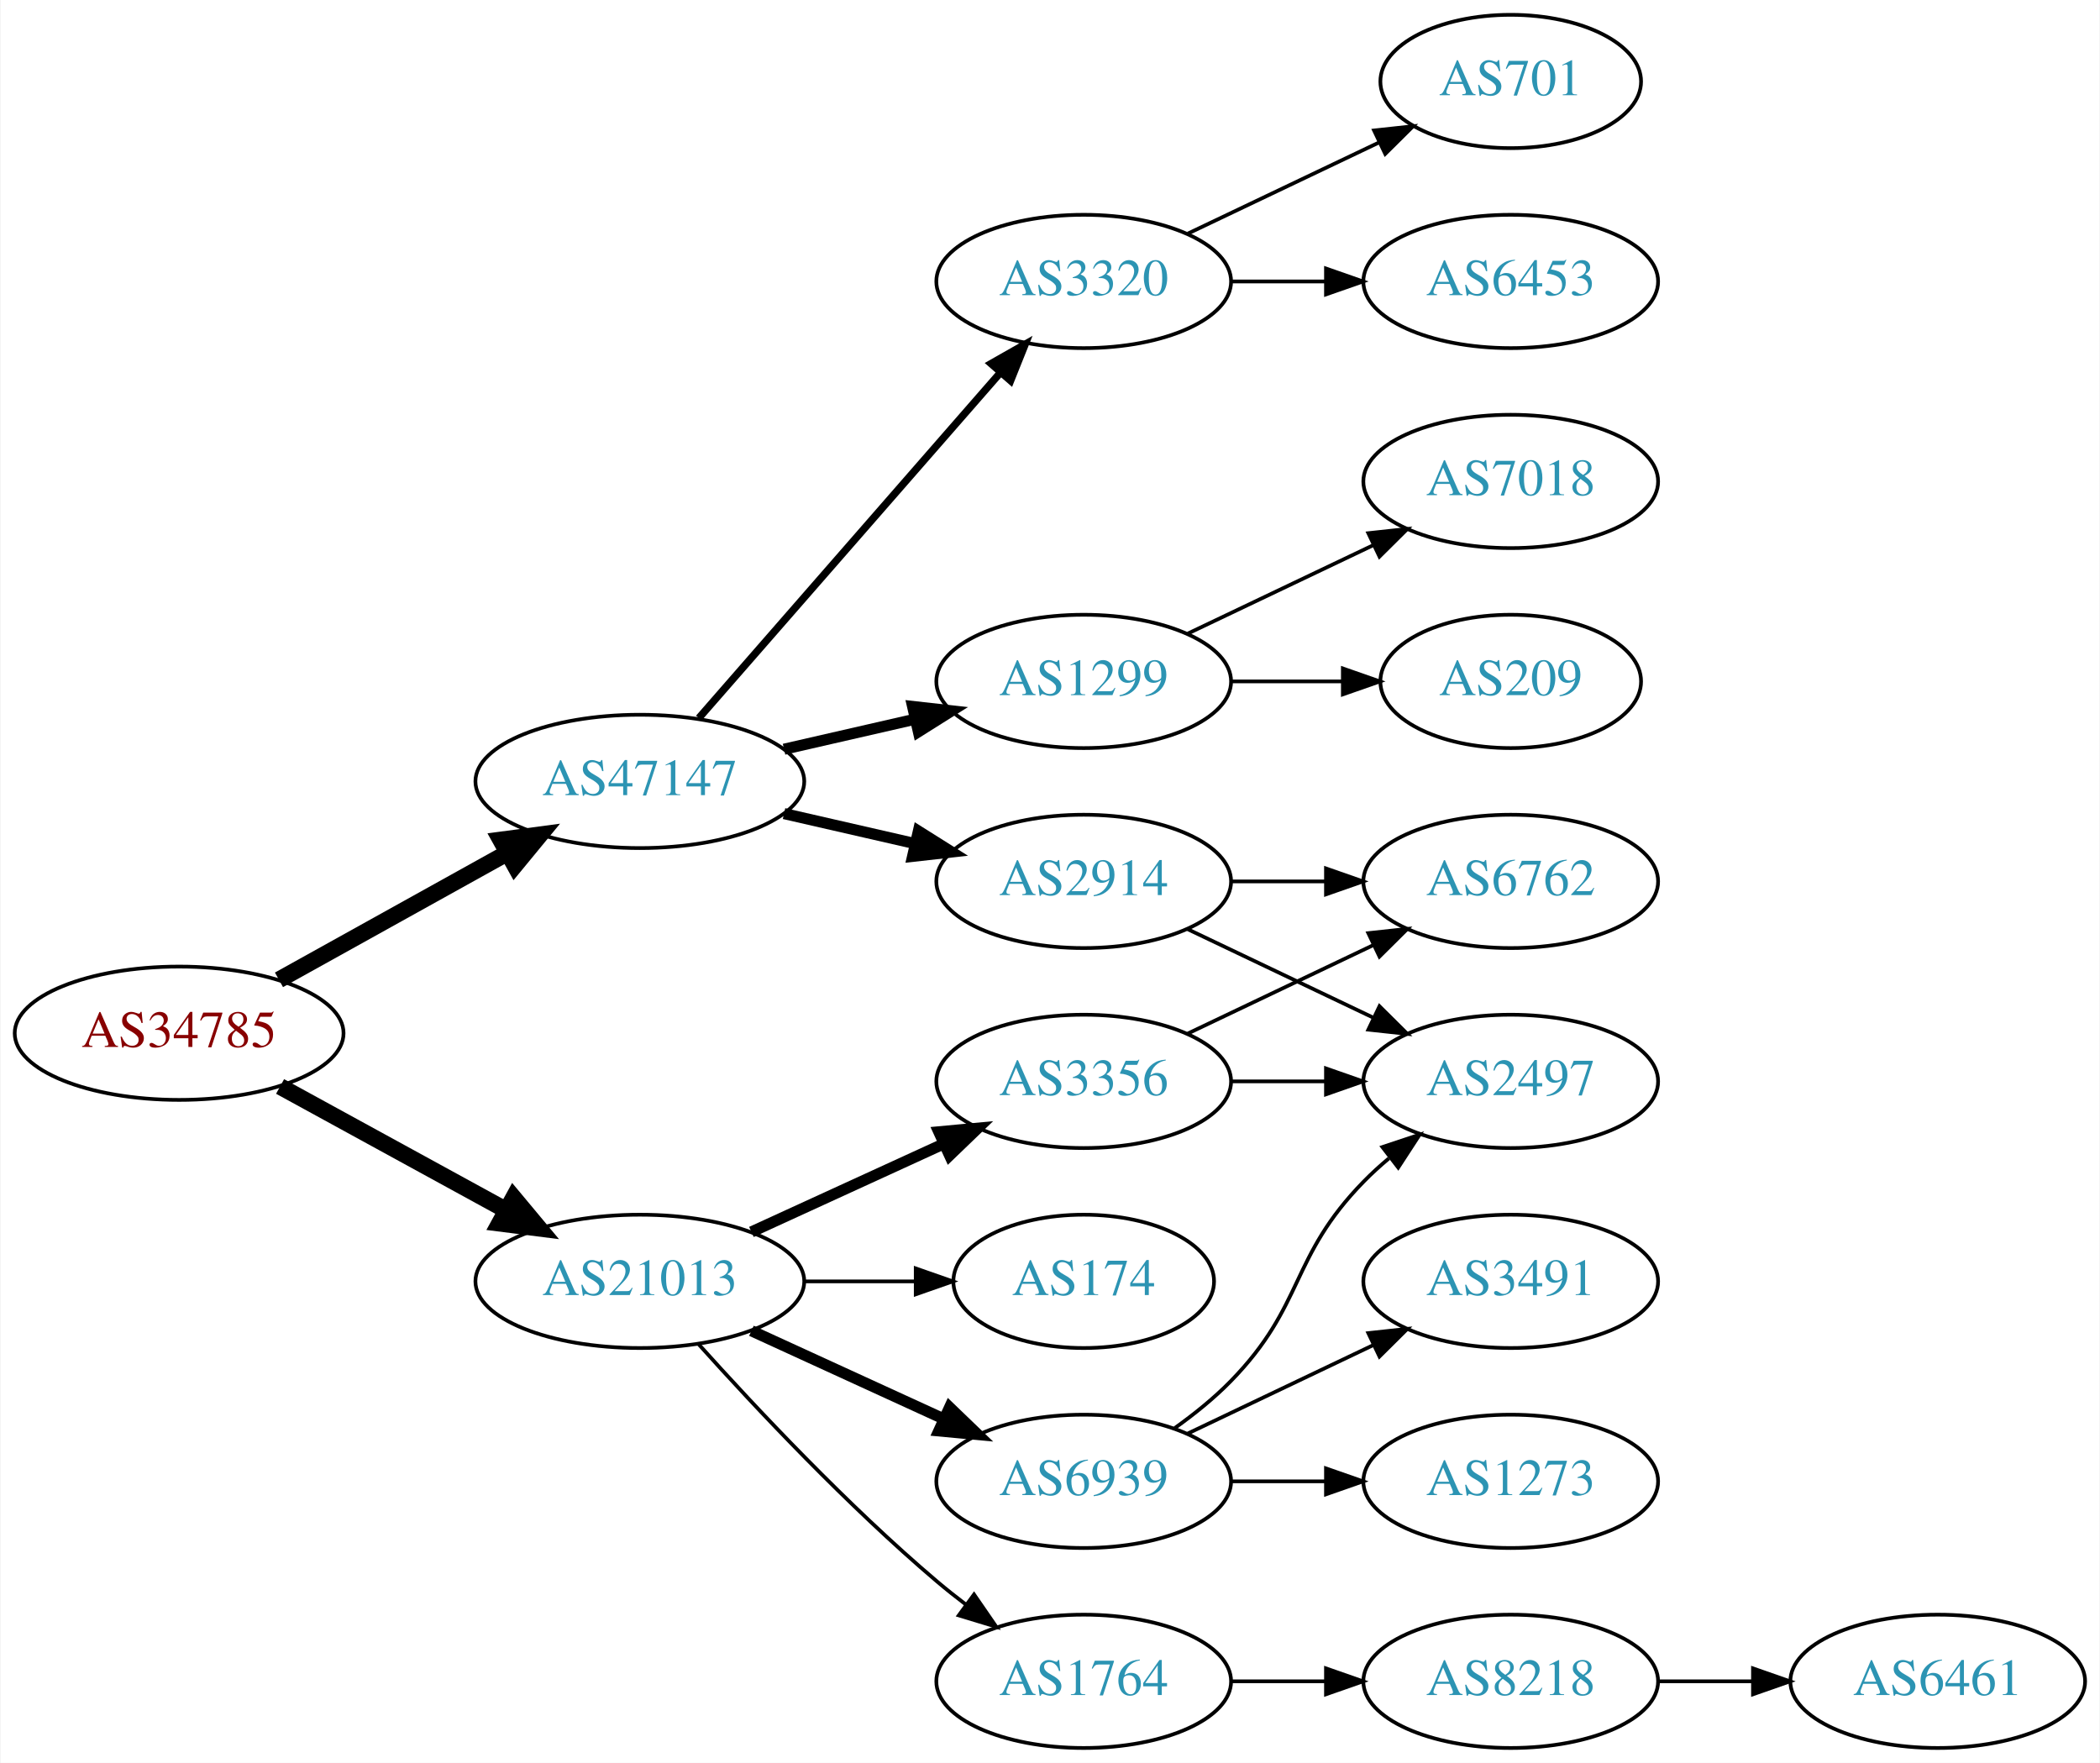
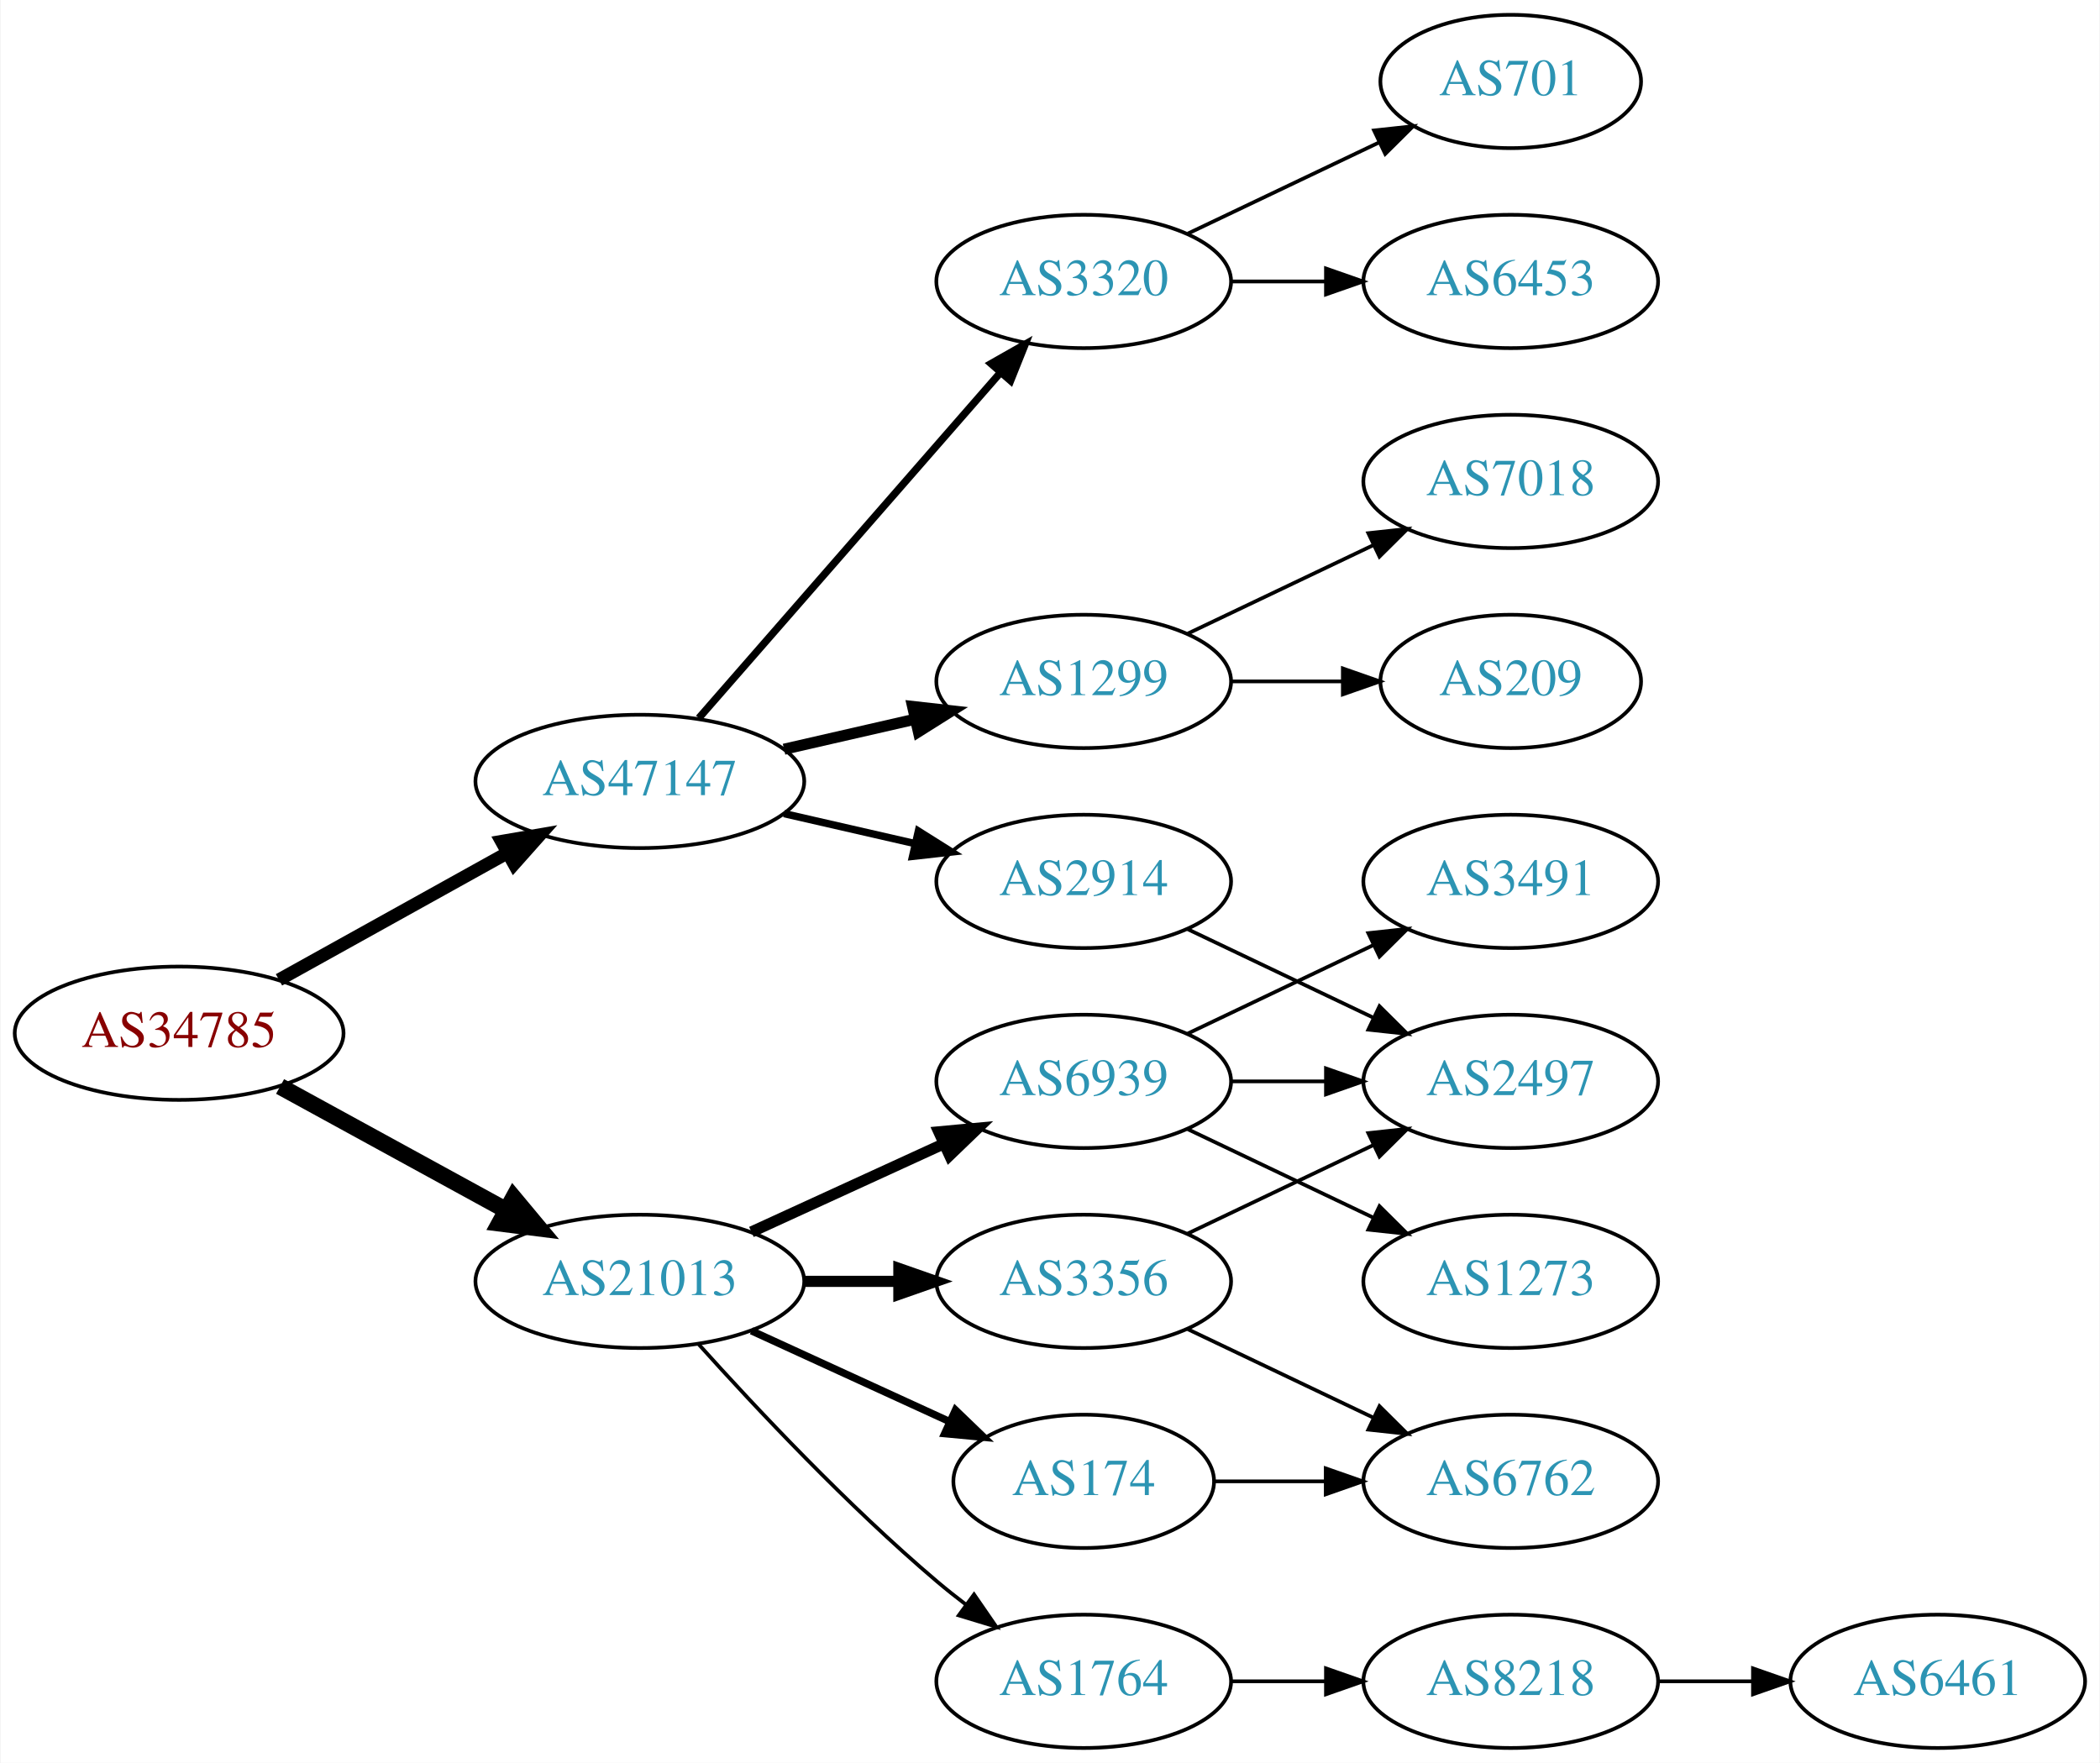
<svg xmlns="http://www.w3.org/2000/svg" xmlns:xlink="http://www.w3.org/1999/xlink" width="567pt" height="476pt" viewBox="0.00 0.00 566.66 476.00">
  <g id="graph0" class="graph" transform="scale(1 1) rotate(0) translate(4 472)">
    <polygon fill="white" stroke="none" points="-4,4 -4,-472 562.663,-472 562.663,4 -4,4" />
    <g id="node1" class="node">
      <g id="a_node1">
        <a xlink:href="/asn/34785" xlink:title="AS34785 ~ Stadtwerke Klagenfurt AG [AT]">
          <ellipse fill="#ffffff" stroke="black" cx="44.196" cy="-193" rx="44.393" ry="18" />
          <text text-anchor="middle" x="44.196" y="-189.3" font-family="Times,serif" font-size="14.00" fill="#880000">AS34785</text>
        </a>
      </g>
    </g>
    <g id="node2" class="node">
      <g id="a_node2">
        <a xlink:href="/asn/21013" xlink:title="AS21013 ~ Wels, AT [AT]">
          <ellipse fill="#ffffff" stroke="black" cx="168.588" cy="-126" rx="44.393" ry="18" />
          <text text-anchor="middle" x="168.588" y="-122.3" font-family="Times,serif" font-size="14.00" fill="#2c94b3">AS21013</text>
        </a>
      </g>
    </g>
    <g id="edge1" class="edge">
      <path fill="none" stroke="black" stroke-width="4.5" d="M71.452,-178.627C89.279,-168.868 113.056,-155.852 132.503,-145.207" />
      <polygon fill="black" stroke="black" stroke-width="4.5" points="134.494,-148.605 141.375,-140.349 130.713,-141.697 134.494,-148.605" />
    </g>
    <g id="node3" class="node">
      <g id="a_node3">
        <a xlink:href="/asn/47147" xlink:title="AS47147 ~ ANEXIA Internetdienstleistungs GmbH [AT]">
          <ellipse fill="#ffffff" stroke="black" cx="168.588" cy="-261" rx="44.393" ry="18" />
          <text text-anchor="middle" x="168.588" y="-257.3" font-family="Times,serif" font-size="14.00" fill="#2c94b3">AS47147</text>
        </a>
      </g>
    </g>
    <g id="edge2" class="edge">
-       <path fill="none" stroke="black" stroke-width="4.5" d="M71.152,-207.421C89.083,-217.383 113.137,-230.747 132.735,-241.636" />
-       <polygon fill="black" stroke="black" stroke-width="4.5" points="131.016,-245.185 141.669,-246.6 134.84,-238.301 131.016,-245.185" />
+       <path fill="none" stroke="black" stroke-width="3.5" d="M71.152,-207.421C89.083,-217.383 113.137,-230.747 132.735,-241.636" />
+       <polygon fill="black" stroke="black" stroke-width="3.5" points="131.228,-244.803 141.669,-246.6 134.628,-238.684 131.228,-244.803" />
    </g>
    <g id="node4" class="node">
      <g id="a_node4">
-         <a xlink:href="/asn/6939" xlink:title="AS6939 ~ Hurricane Electric LLC [US]">
-           <ellipse fill="#ffffff" stroke="black" cx="288.431" cy="-72" rx="39.794" ry="18" />
-           <text text-anchor="middle" x="288.431" y="-68.3" font-family="Times,serif" font-size="14.00" fill="#2c94b3">AS6939</text>
+         <a xlink:href="/asn/3356" xlink:title="AS3356 ~ Level 3 Parent, LLC [US]">
+           <ellipse fill="#ffffff" stroke="black" cx="288.431" cy="-126" rx="39.794" ry="18" />
+           <text text-anchor="middle" x="288.431" y="-122.3" font-family="Times,serif" font-size="14.00" fill="#2c94b3">AS3356</text>
        </a>
      </g>
    </g>
    <g id="edge3" class="edge">
-       <path fill="none" stroke="black" stroke-width="3" d="M198.718,-112.652C214.329,-105.498 233.727,-96.609 250.399,-88.969" />
-       <polygon fill="black" stroke="black" stroke-width="3" points="252.218,-91.986 259.851,-84.638 249.302,-85.622 252.218,-91.986" />
+       <path fill="none" stroke="black" stroke-width="3" d="M212.799,-126C221.112,-126 229.875,-126 238.357,-126" />
+       <polygon fill="black" stroke="black" stroke-width="3" points="238.516,-129.5 248.516,-126 238.516,-122.5 238.516,-129.5" />
    </g>
    <g id="node5" class="node">
      <g id="a_node5">
-         <a xlink:href="/asn/3356" xlink:title="AS3356 ~ Level 3 Parent, LLC [US]">
+         <a xlink:href="/asn/6939" xlink:title="AS6939 ~ Hurricane Electric LLC [US]">
          <ellipse fill="#ffffff" stroke="black" cx="288.431" cy="-180" rx="39.794" ry="18" />
-           <text text-anchor="middle" x="288.431" y="-176.3" font-family="Times,serif" font-size="14.00" fill="#2c94b3">AS3356</text>
+           <text text-anchor="middle" x="288.431" y="-176.3" font-family="Times,serif" font-size="14.00" fill="#2c94b3">AS6939</text>
        </a>
      </g>
    </g>
    <g id="edge4" class="edge">
      <path fill="none" stroke="black" stroke-width="3" d="M198.718,-139.348C214.329,-146.502 233.727,-155.391 250.399,-163.03" />
      <polygon fill="black" stroke="black" stroke-width="3" points="249.302,-166.378 259.851,-167.362 252.218,-160.014 249.302,-166.378" />
    </g>
    <g id="node6" class="node">
      <g id="a_node6">
        <a xlink:href="/asn/1764" xlink:title="AS1764 ~ NEXTLAYER-AS [AT]">
          <ellipse fill="#ffffff" stroke="black" cx="288.431" cy="-18" rx="39.794" ry="18" />
          <text text-anchor="middle" x="288.431" y="-14.3" font-family="Times,serif" font-size="14.00" fill="#2c94b3">AS1764</text>
        </a>
      </g>
    </g>
    <g id="edge5" class="edge">
      <path fill="none" stroke="black" d="M184.521,-108.956C199.847,-91.903 224.782,-65.35 248.784,-45 251.281,-42.883 253.942,-40.768 256.653,-38.707" />
      <polygon fill="black" stroke="black" points="258.819,-41.459 264.83,-32.734 254.69,-35.806 258.819,-41.459" />
    </g>
    <g id="node7" class="node">
      <g id="a_node7">
        <a xlink:href="/asn/174" xlink:title="AS174 ~ Cogent Communications [US]">
-           <ellipse fill="#ffffff" stroke="black" cx="288.431" cy="-126" rx="35.194" ry="18" />
-           <text text-anchor="middle" x="288.431" y="-122.3" font-family="Times,serif" font-size="14.00" fill="#2c94b3">AS174</text>
+           <ellipse fill="#ffffff" stroke="black" cx="288.431" cy="-72" rx="35.194" ry="18" />
+           <text text-anchor="middle" x="288.431" y="-68.3" font-family="Times,serif" font-size="14.00" fill="#2c94b3">AS174</text>
        </a>
      </g>
    </g>
    <g id="edge6" class="edge">
-       <path fill="none" stroke="black" d="M212.799,-126C222.647,-126 233.127,-126 243.024,-126" />
-       <polygon fill="black" stroke="black" points="243.076,-129.5 253.076,-126 243.076,-122.5 243.076,-129.5" />
+       <path fill="none" stroke="black" stroke-width="2" d="M198.718,-112.652C214.935,-105.22 235.238,-95.917 252.327,-88.086" />
+       <polygon fill="black" stroke="black" stroke-width="2" points="253.811,-91.256 261.444,-83.908 250.895,-84.892 253.811,-91.256" />
    </g>
    <g id="node14" class="node">
      <g id="a_node14">
        <a xlink:href="/asn/1299" xlink:title="AS1299 ~ Telia Carrier [EU]">
          <ellipse fill="#ffffff" stroke="black" cx="288.431" cy="-288" rx="39.794" ry="18" />
          <text text-anchor="middle" x="288.431" y="-284.3" font-family="Times,serif" font-size="14.00" fill="#2c94b3">AS1299</text>
        </a>
      </g>
    </g>
-     <g id="edge14" class="edge">
+     <g id="edge15" class="edge">
      <path fill="none" stroke="black" stroke-width="3" d="M207.523,-269.692C218.764,-272.267 231.176,-275.111 242.799,-277.774" />
      <polygon fill="black" stroke="black" stroke-width="3" points="242.232,-281.235 252.761,-280.057 243.795,-274.412 242.232,-281.235" />
    </g>
    <g id="node15" class="node">
      <g id="a_node15">
        <a xlink:href="/asn/2914" xlink:title="AS2914 ~ NTT America, Inc. [US]">
          <ellipse fill="#ffffff" stroke="black" cx="288.431" cy="-234" rx="39.794" ry="18" />
          <text text-anchor="middle" x="288.431" y="-230.3" font-family="Times,serif" font-size="14.00" fill="#2c94b3">AS2914</text>
        </a>
      </g>
    </g>
-     <g id="edge15" class="edge">
-       <path fill="none" stroke="black" stroke-width="3" d="M207.523,-252.308C218.764,-249.733 231.176,-246.889 242.799,-244.226" />
-       <polygon fill="black" stroke="black" stroke-width="3" points="243.795,-247.588 252.761,-241.943 242.232,-240.765 243.795,-247.588" />
+     <g id="edge16" class="edge">
+       <path fill="none" stroke="black" stroke-width="2" d="M207.523,-252.308C218.764,-249.733 231.176,-246.889 242.799,-244.226" />
+       <polygon fill="black" stroke="black" stroke-width="2" points="243.795,-247.588 252.761,-241.943 242.232,-240.765 243.795,-247.588" />
    </g>
    <g id="node16" class="node">
      <g id="a_node16">
        <a xlink:href="/asn/3320" xlink:title="AS3320 ~ DTAG [DE]">
          <ellipse fill="#ffffff" stroke="black" cx="288.431" cy="-396" rx="39.794" ry="18" />
          <text text-anchor="middle" x="288.431" y="-392.3" font-family="Times,serif" font-size="14.00" fill="#2c94b3">AS3320</text>
        </a>
      </g>
    </g>
-     <g id="edge16" class="edge">
+     <g id="edge17" class="edge">
      <path fill="none" stroke="black" stroke-width="2" d="M184.513,-278.098C205.056,-301.631 242.175,-344.155 265.771,-371.187" />
      <polygon fill="black" stroke="black" stroke-width="2" points="263.414,-373.809 272.627,-379.041 268.688,-369.206 263.414,-373.809" />
    </g>
    <g id="node8" class="node">
      <g id="a_node8">
        <a xlink:href="/asn/2497" xlink:title="AS2497 ~ Internet Initiative Japan Inc. [JP]">
          <ellipse fill="#ffffff" stroke="black" cx="403.724" cy="-180" rx="39.794" ry="18" />
          <text text-anchor="middle" x="403.724" y="-176.3" font-family="Times,serif" font-size="14.00" fill="#2c94b3">AS2497</text>
        </a>
      </g>
    </g>
+     <g id="edge13" class="edge">
+       <path fill="none" stroke="black" d="M316.567,-138.934C331.561,-146.081 350.382,-155.052 366.605,-162.785" />
+       <polygon fill="black" stroke="black" points="365.276,-166.028 375.809,-167.171 368.288,-159.709 365.276,-166.028" />
+     </g>
+     <g id="node13" class="node">
+       <g id="a_node13">
+         <a xlink:href="/asn/6762" xlink:title="AS6762 ~ TELECOM ITALIA SPARKLE S.p.A. [IT]">
+           <ellipse fill="#ffffff" stroke="black" cx="403.724" cy="-72" rx="39.794" ry="18" />
+           <text text-anchor="middle" x="403.724" y="-68.3" font-family="Times,serif" font-size="14.00" fill="#2c94b3">AS6762</text>
+         </a>
+       </g>
+     </g>
+     <g id="edge12" class="edge">
+       <path fill="none" stroke="black" d="M316.567,-113.066C331.561,-105.919 350.382,-96.948 366.605,-89.215" />
+       <polygon fill="black" stroke="black" points="368.288,-92.291 375.809,-84.829 365.276,-85.972 368.288,-92.291" />
+     </g>
    <g id="edge7" class="edge">
-       <path fill="none" stroke="black" d="M313.025,-86.389C318.281,-90.148 323.613,-94.437 328.077,-99 348.25,-119.617 343.905,-132.383 364.077,-153 366.17,-155.139 368.453,-157.218 370.83,-159.21" />
-       <polygon fill="black" stroke="black" points="369.074,-162.275 379.13,-165.611 373.349,-156.732 369.074,-162.275" />
+       <path fill="none" stroke="black" d="M328.103,-180C336.306,-180 345.07,-180 353.602,-180" />
+       <polygon fill="black" stroke="black" points="353.841,-183.5 363.841,-180 353.841,-176.5 353.841,-183.5" />
    </g>
    <g id="node9" class="node">
      <g id="a_node9">
        <a xlink:href="/asn/1273" xlink:title="AS1273 ~ Vodafone Group PLC [EU]">
-           <ellipse fill="#ffffff" stroke="black" cx="403.724" cy="-72" rx="39.794" ry="18" />
-           <text text-anchor="middle" x="403.724" y="-68.3" font-family="Times,serif" font-size="14.00" fill="#2c94b3">AS1273</text>
+           <ellipse fill="#ffffff" stroke="black" cx="403.724" cy="-126" rx="39.794" ry="18" />
+           <text text-anchor="middle" x="403.724" y="-122.3" font-family="Times,serif" font-size="14.00" fill="#2c94b3">AS1273</text>
        </a>
      </g>
    </g>
    <g id="edge8" class="edge">
-       <path fill="none" stroke="black" d="M328.103,-72C336.306,-72 345.07,-72 353.602,-72" />
-       <polygon fill="black" stroke="black" points="353.841,-75.5 363.841,-72 353.841,-68.5 353.841,-75.5" />
+       <path fill="none" stroke="black" d="M316.567,-167.066C331.561,-159.919 350.382,-150.948 366.605,-143.215" />
+       <polygon fill="black" stroke="black" points="368.288,-146.291 375.809,-138.829 365.276,-139.972 368.288,-146.291" />
    </g>
    <g id="node10" class="node">
      <g id="a_node10">
        <a xlink:href="/asn/3491" xlink:title="AS3491 ~ PCCW Global, Inc. [US]">
-           <ellipse fill="#ffffff" stroke="black" cx="403.724" cy="-126" rx="39.794" ry="18" />
-           <text text-anchor="middle" x="403.724" y="-122.3" font-family="Times,serif" font-size="14.00" fill="#2c94b3">AS3491</text>
+           <ellipse fill="#ffffff" stroke="black" cx="403.724" cy="-234" rx="39.794" ry="18" />
+           <text text-anchor="middle" x="403.724" y="-230.3" font-family="Times,serif" font-size="14.00" fill="#2c94b3">AS3491</text>
        </a>
      </g>
    </g>
    <g id="edge9" class="edge">
-       <path fill="none" stroke="black" d="M316.567,-84.934C331.561,-92.081 350.382,-101.052 366.605,-108.785" />
-       <polygon fill="black" stroke="black" points="365.276,-112.028 375.809,-113.171 368.288,-105.709 365.276,-112.028" />
-     </g>
-     <g id="edge11" class="edge">
-       <path fill="none" stroke="black" d="M328.103,-180C336.306,-180 345.07,-180 353.602,-180" />
-       <polygon fill="black" stroke="black" points="353.841,-183.5 363.841,-180 353.841,-176.5 353.841,-183.5" />
+       <path fill="none" stroke="black" d="M316.567,-192.934C331.561,-200.081 350.382,-209.052 366.605,-216.785" />
+       <polygon fill="black" stroke="black" points="365.276,-220.028 375.809,-221.171 368.288,-213.709 365.276,-220.028" />
    </g>
    <g id="node11" class="node">
      <g id="a_node11">
-         <a xlink:href="/asn/6762" xlink:title="AS6762 ~ TELECOM ITALIA SPARKLE S.p.A. [IT]">
-           <ellipse fill="#ffffff" stroke="black" cx="403.724" cy="-234" rx="39.794" ry="18" />
-           <text text-anchor="middle" x="403.724" y="-230.3" font-family="Times,serif" font-size="14.00" fill="#2c94b3">AS6762</text>
-         </a>
-       </g>
-     </g>
-     <g id="edge10" class="edge">
-       <path fill="none" stroke="black" d="M316.567,-192.934C331.561,-200.081 350.382,-209.052 366.605,-216.785" />
-       <polygon fill="black" stroke="black" points="365.276,-220.028 375.809,-221.171 368.288,-213.709 365.276,-220.028" />
-     </g>
-     <g id="node12" class="node">
-       <g id="a_node12">
        <a xlink:href="/asn/8218" xlink:title="AS8218 ~ legacy Neotelecoms [FR]">
          <ellipse fill="#ffffff" stroke="black" cx="403.724" cy="-18" rx="39.794" ry="18" />
          <text text-anchor="middle" x="403.724" y="-14.3" font-family="Times,serif" font-size="14.00" fill="#2c94b3">AS8218</text>
        </a>
      </g>
    </g>
-     <g id="edge12" class="edge">
+     <g id="edge10" class="edge">
      <path fill="none" stroke="black" d="M328.103,-18C336.306,-18 345.07,-18 353.602,-18" />
      <polygon fill="black" stroke="black" points="353.841,-21.5 363.841,-18 353.841,-14.5 353.841,-21.5" />
    </g>
-     <g id="node13" class="node">
-       <g id="a_node13">
+     <g id="edge14" class="edge">
+       <path fill="none" stroke="black" d="M323.73,-72C333.107,-72 343.457,-72 353.492,-72" />
+       <polygon fill="black" stroke="black" points="353.781,-75.5 363.781,-72 353.781,-68.5 353.781,-75.5" />
+     </g>
+     <g id="node12" class="node">
+       <g id="a_node12">
        <a xlink:href="/asn/6461" xlink:title="AS6461 ~ Zayo Bandwidth [US]">
          <ellipse fill="#ffffff" stroke="black" cx="519.017" cy="-18" rx="39.794" ry="18" />
          <text text-anchor="middle" x="519.017" y="-14.3" font-family="Times,serif" font-size="14.00" fill="#2c94b3">AS6461</text>
        </a>
      </g>
    </g>
-     <g id="edge13" class="edge">
+     <g id="edge11" class="edge">
      <path fill="none" stroke="black" d="M443.396,-18C451.599,-18 460.363,-18 468.895,-18" />
      <polygon fill="black" stroke="black" points="469.134,-21.5 479.134,-18 469.134,-14.5 469.134,-21.5" />
    </g>
    <g id="node17" class="node">
      <g id="a_node17">
        <a xlink:href="/asn/209" xlink:title="AS209 ~ CenturyLink Communications, LLC [US]">
          <ellipse fill="#ffffff" stroke="black" cx="403.724" cy="-288" rx="35.194" ry="18" />
          <text text-anchor="middle" x="403.724" y="-284.3" font-family="Times,serif" font-size="14.00" fill="#2c94b3">AS209</text>
        </a>
      </g>
    </g>
-     <g id="edge19" class="edge">
+     <g id="edge18" class="edge">
      <path fill="none" stroke="black" d="M328.103,-288C337.808,-288 348.299,-288 358.262,-288" />
      <polygon fill="black" stroke="black" points="358.398,-291.5 368.398,-288 358.398,-284.5 358.398,-291.5" />
    </g>
    <g id="node18" class="node">
      <g id="a_node18">
        <a xlink:href="/asn/7018" xlink:title="AS7018 ~ AT&amp;T Services, Inc. [US]">
          <ellipse fill="#ffffff" stroke="black" cx="403.724" cy="-342" rx="39.794" ry="18" />
          <text text-anchor="middle" x="403.724" y="-338.3" font-family="Times,serif" font-size="14.00" fill="#2c94b3">AS7018</text>
        </a>
      </g>
    </g>
-     <g id="edge20" class="edge">
+     <g id="edge19" class="edge">
      <path fill="none" stroke="black" d="M316.567,-300.934C331.561,-308.081 350.382,-317.052 366.605,-324.785" />
      <polygon fill="black" stroke="black" points="365.276,-328.028 375.809,-329.171 368.288,-321.709 365.276,-328.028" />
    </g>
-     <g id="edge18" class="edge">
+     <g id="edge22" class="edge">
      <path fill="none" stroke="black" d="M316.567,-221.066C331.561,-213.919 350.382,-204.948 366.605,-197.215" />
      <polygon fill="black" stroke="black" points="368.288,-200.291 375.809,-192.829 365.276,-193.972 368.288,-200.291" />
-     </g>
-     <g id="edge17" class="edge">
-       <path fill="none" stroke="black" d="M328.103,-234C336.306,-234 345.07,-234 353.602,-234" />
-       <polygon fill="black" stroke="black" points="353.841,-237.5 363.841,-234 353.841,-230.5 353.841,-237.5" />
    </g>
    <g id="node19" class="node">
      <g id="a_node19">
        <a xlink:href="/asn/6453" xlink:title="AS6453 ~ TATA COMMUNICATIONS (AMERICA) INC [US]">
          <ellipse fill="#ffffff" stroke="black" cx="403.724" cy="-396" rx="39.794" ry="18" />
          <text text-anchor="middle" x="403.724" y="-392.3" font-family="Times,serif" font-size="14.00" fill="#2c94b3">AS6453</text>
        </a>
      </g>
    </g>
-     <g id="edge21" class="edge">
+     <g id="edge20" class="edge">
      <path fill="none" stroke="black" d="M328.103,-396C336.306,-396 345.07,-396 353.602,-396" />
      <polygon fill="black" stroke="black" points="353.841,-399.5 363.841,-396 353.841,-392.5 353.841,-399.5" />
    </g>
    <g id="node20" class="node">
      <g id="a_node20">
        <a xlink:href="/asn/701" xlink:title="AS701 ~ UUNET [US]">
          <ellipse fill="#ffffff" stroke="black" cx="403.724" cy="-450" rx="35.194" ry="18" />
          <text text-anchor="middle" x="403.724" y="-446.3" font-family="Times,serif" font-size="14.00" fill="#2c94b3">AS701</text>
        </a>
      </g>
    </g>
-     <g id="edge22" class="edge">
+     <g id="edge21" class="edge">
      <path fill="none" stroke="black" d="M316.567,-408.934C331.999,-416.29 351.485,-425.577 368.02,-433.459" />
      <polygon fill="black" stroke="black" points="366.828,-436.768 377.361,-437.911 369.84,-430.449 366.828,-436.768" />
    </g>
  </g>
</svg>
